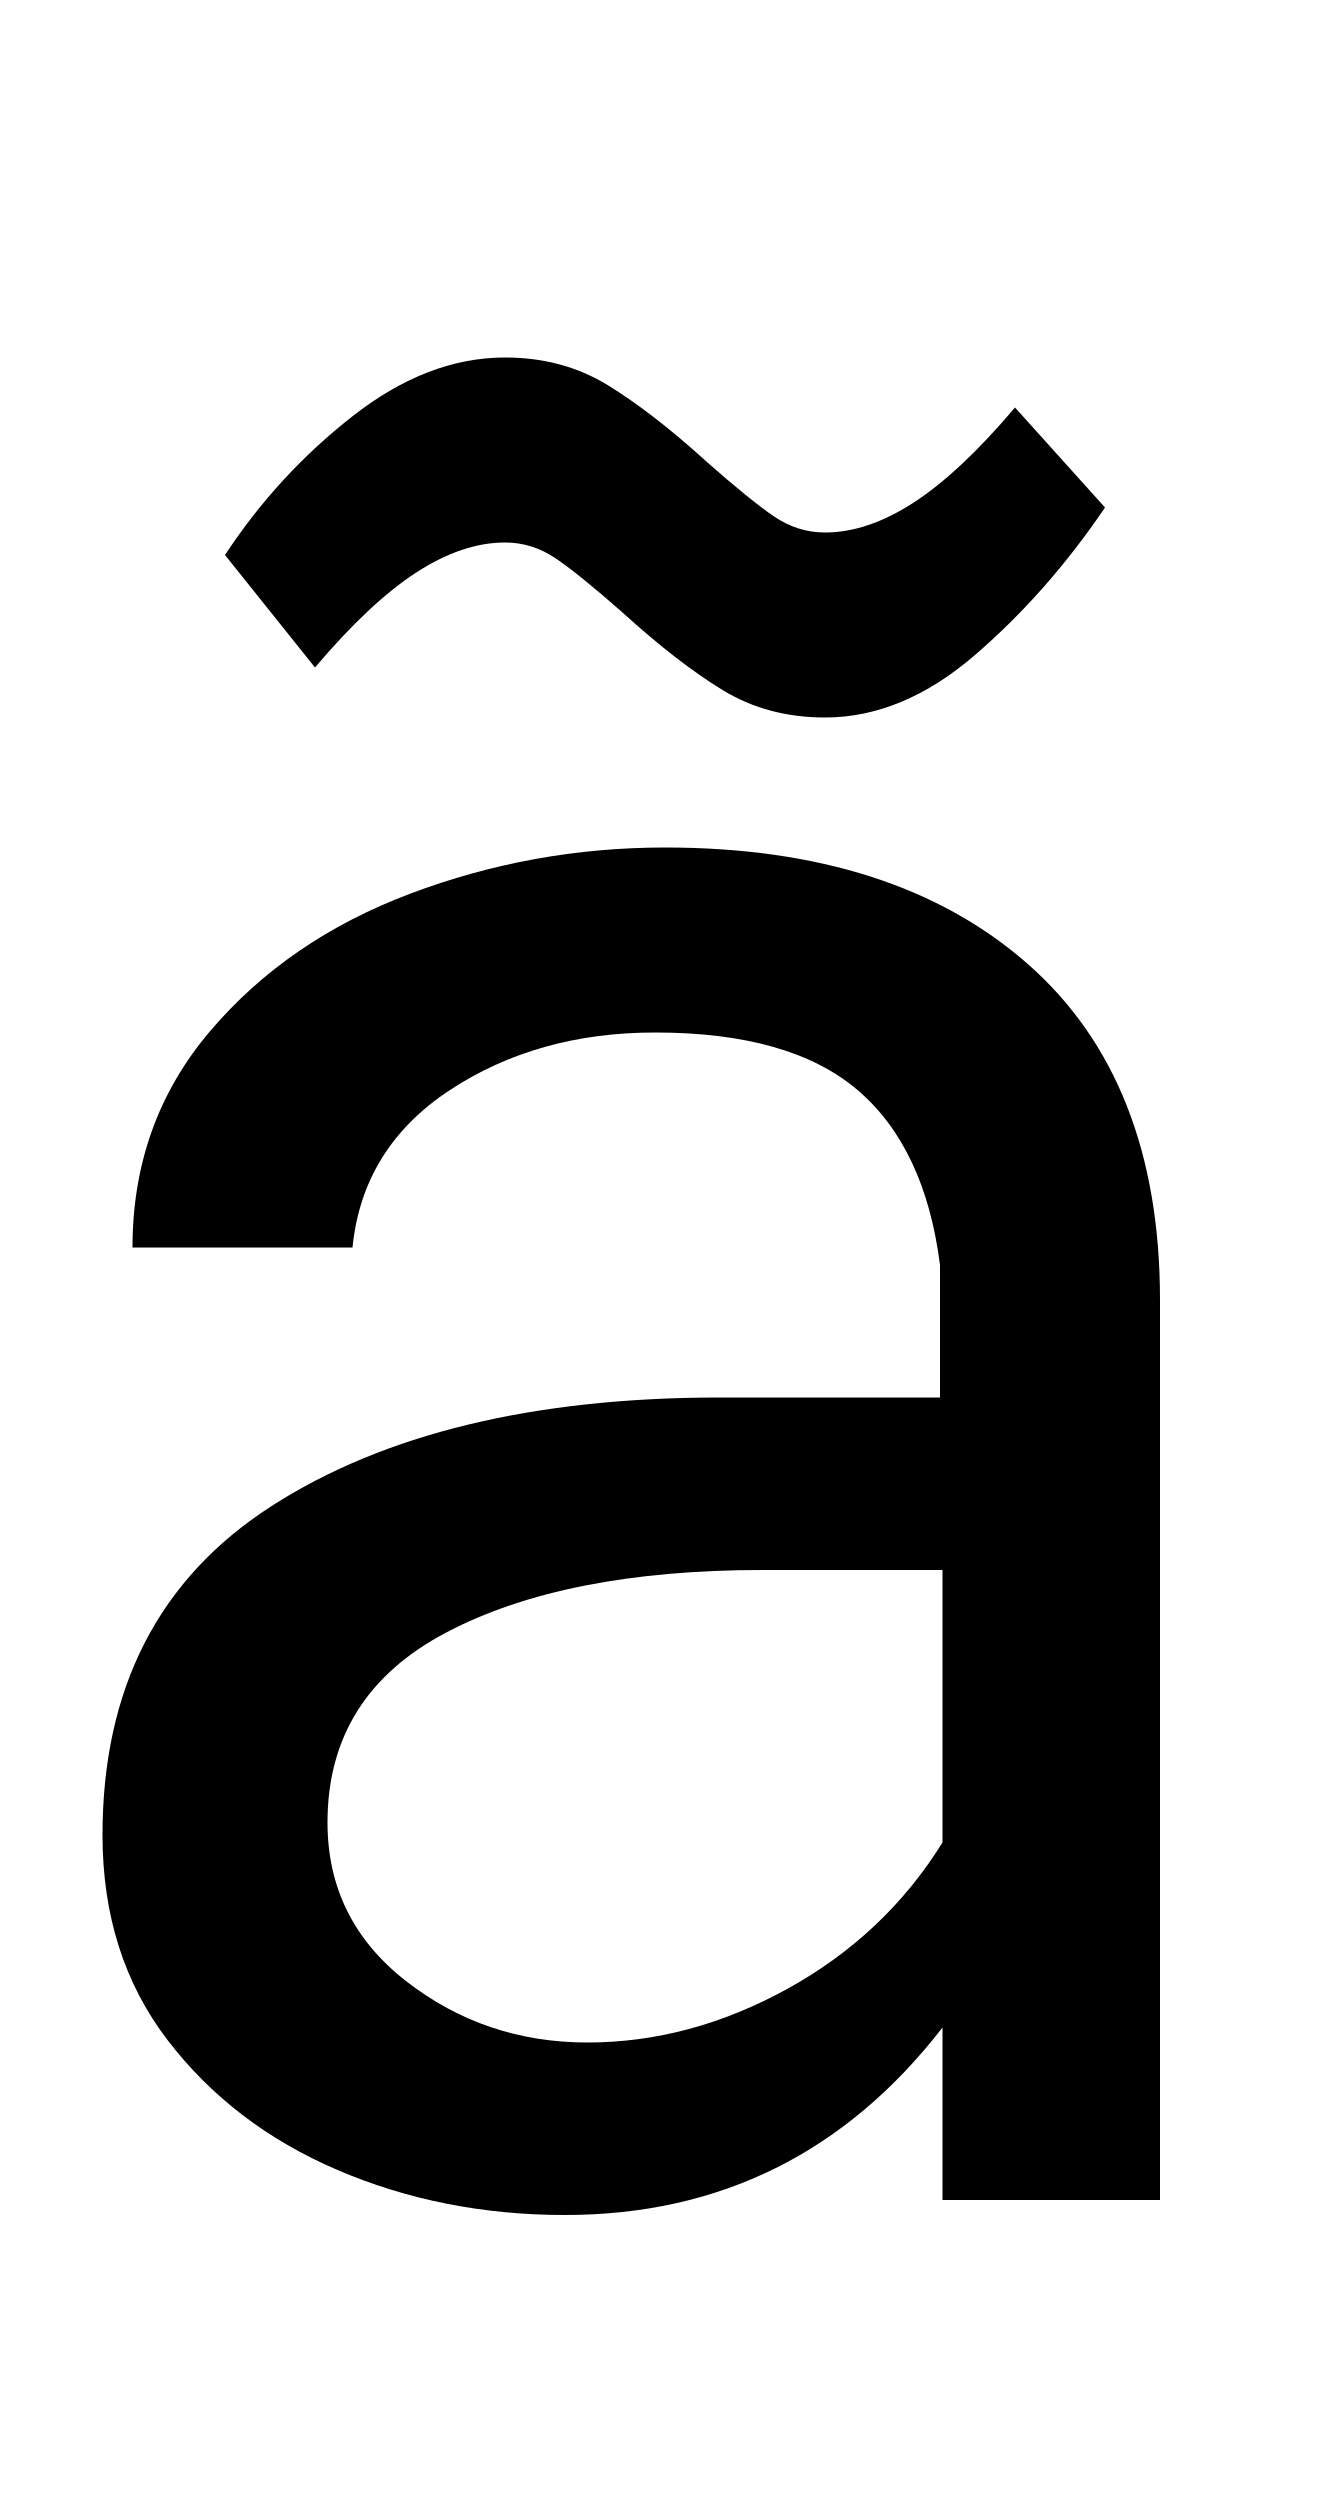
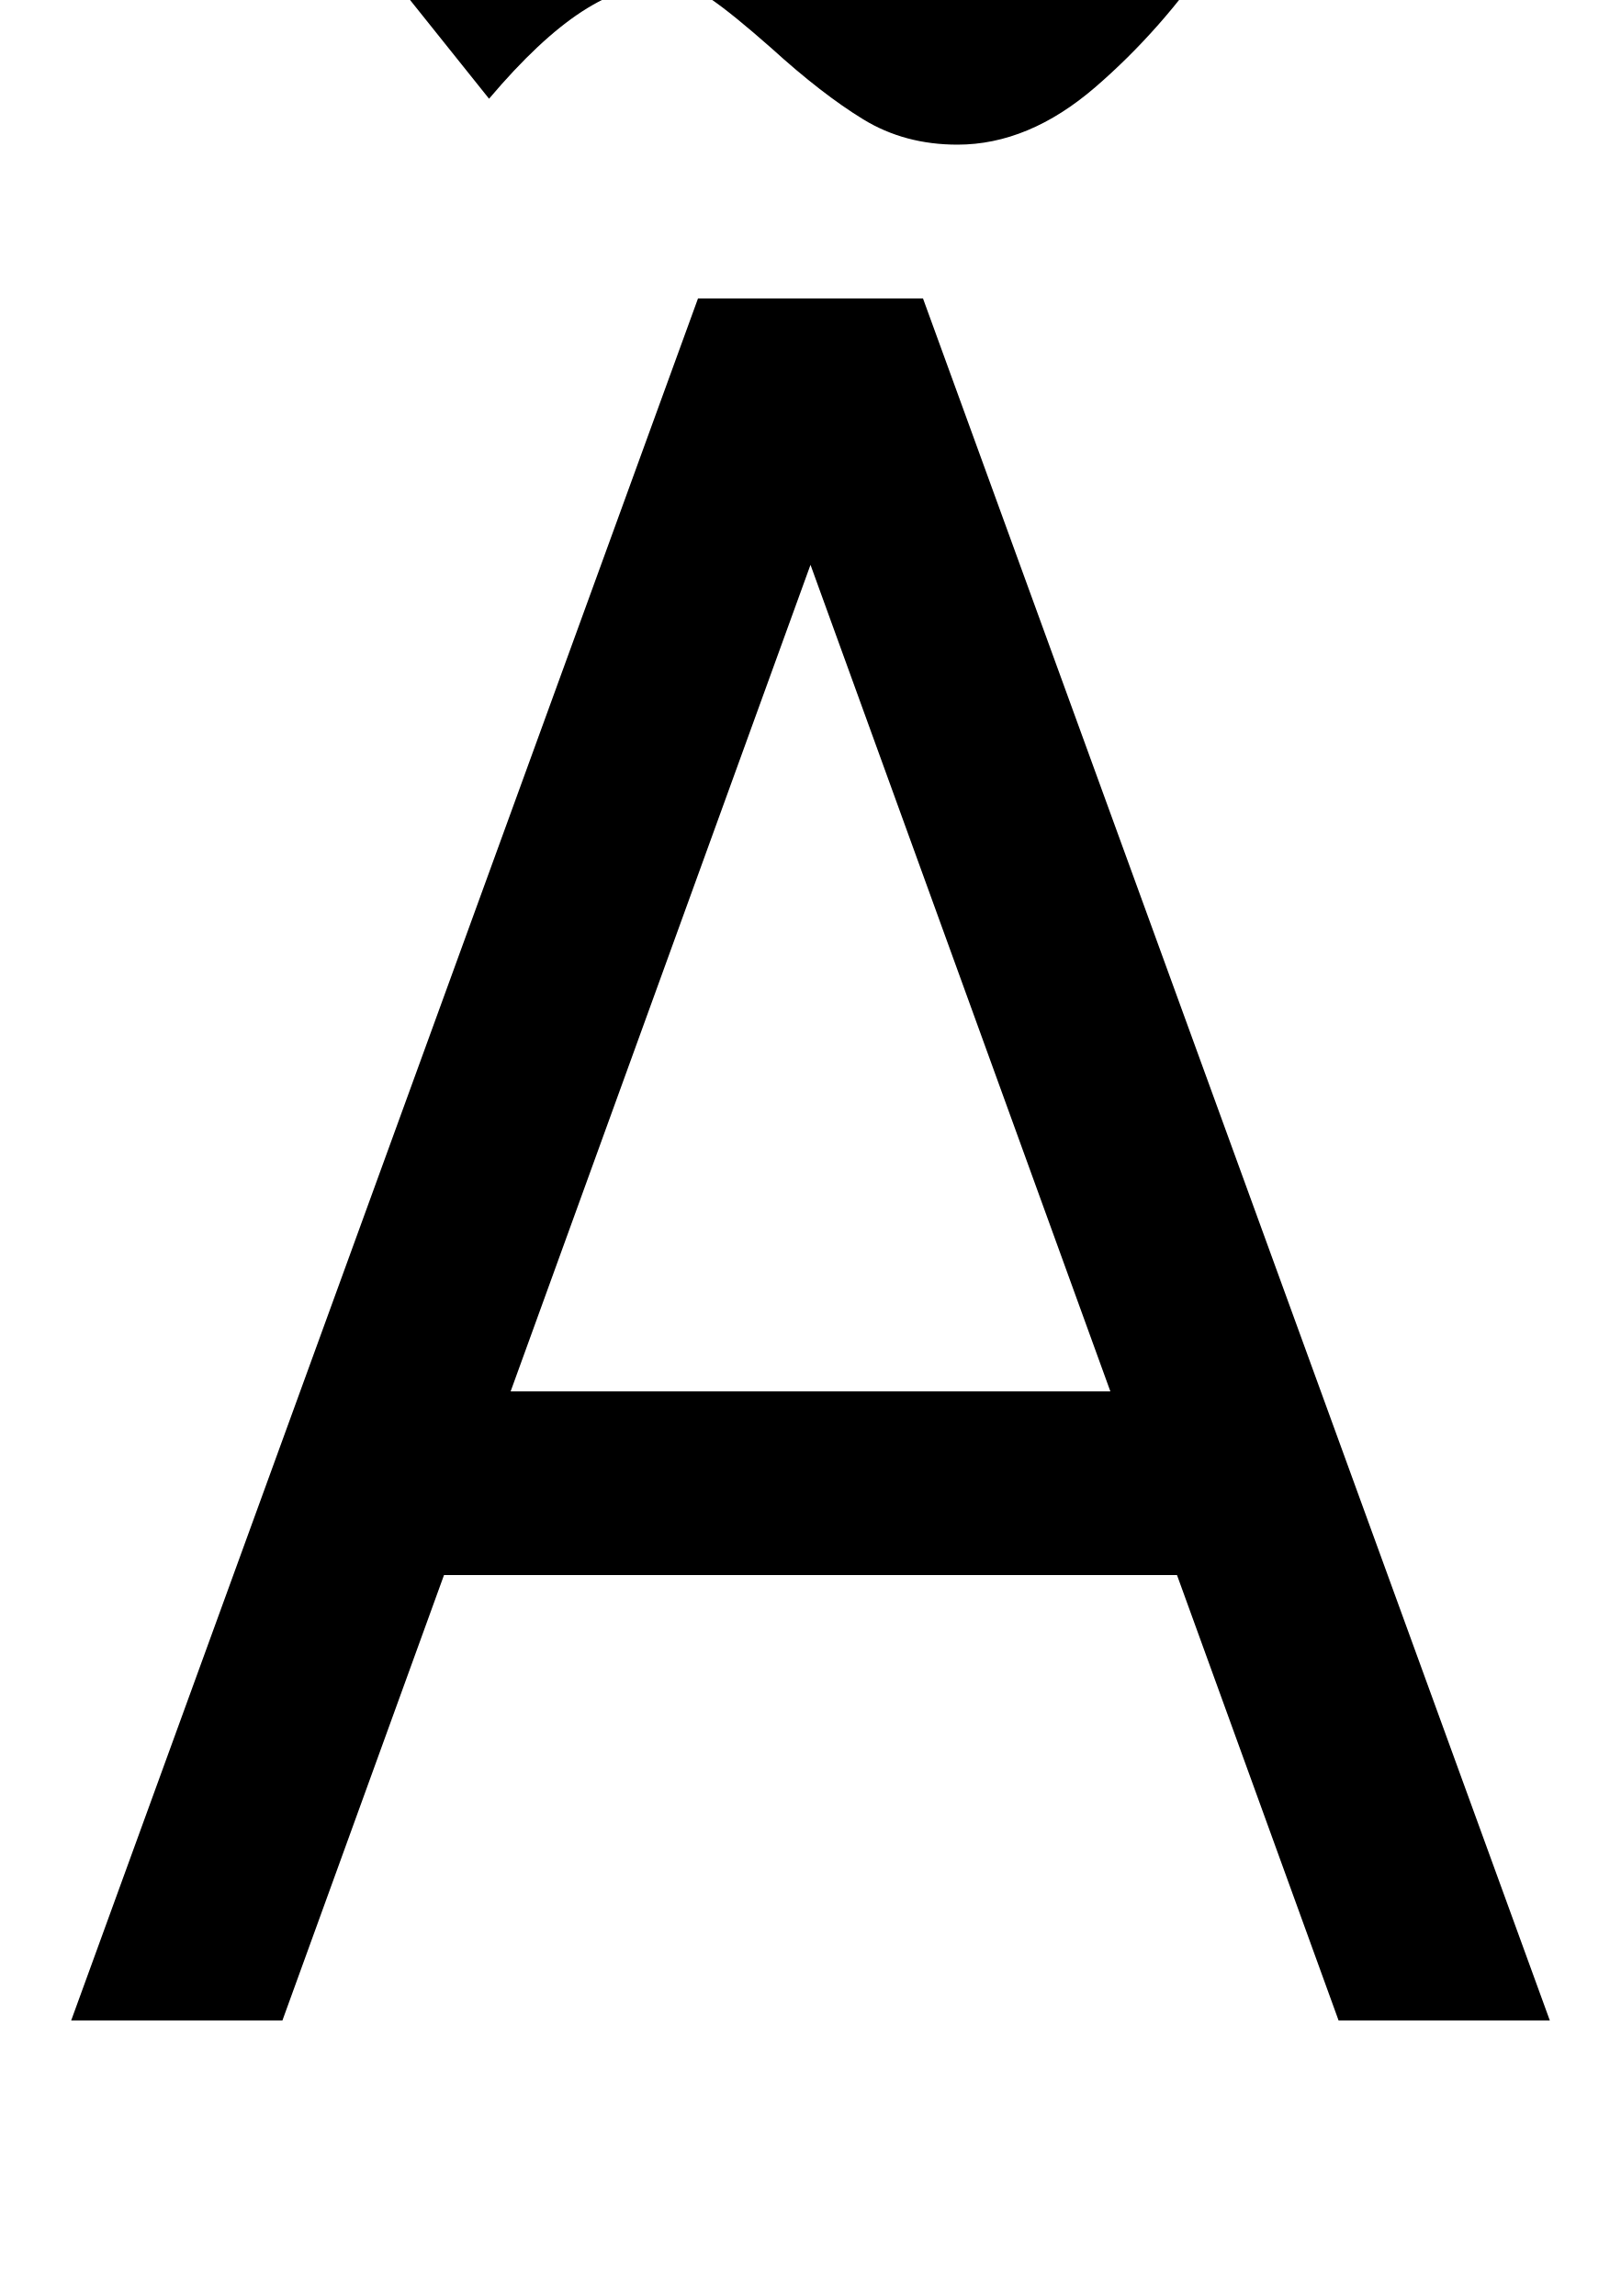
- <svg xmlns="http://www.w3.org/2000/svg" width="529" height="1000">
-   <path d="M141 381Q145 421 180.0 444.0Q215 467 262 467Q316 467 343.0 444.0Q370 421 376 374V321H288Q176 321 108.5 277.5Q41 234 41 146Q41 98 67.0 64.0Q93 30 135.0 12.0Q177 -6 226 -6Q319 -6 377 69V0H464V360Q464 448 411.0 494.5Q358 541 266 541Q213 541 164.0 522.5Q115 504 84.0 467.5Q53 431 53 381ZM377 143Q354 106 315.0 84.5Q276 63 235 63Q194 63 162.5 87.5Q131 112 131 151Q131 202 178.5 227.0Q226 252 305 252H377ZM126 613Q148 639 166.5 651.0Q185 663 202 663Q213 663 222.5 656.5Q232 650 249 635Q271 615 289.0 604.0Q307 593 330 593Q361 593 390.0 618.0Q419 643 442 677L406 717Q384 691 365.5 679.0Q347 667 330 667Q319 667 309.5 673.5Q300 680 283 695Q261 715 243.0 726.0Q225 737 202 737Q171 737 141.0 713.5Q111 690 90 658Z" transform="translate(0, 880) scale(1,-1)" />
+ <svg xmlns="http://www.w3.org/2000/svg" width="706" height="1000">
+   <path d="M529 194V274H157V194ZM402 750H304L31 0H123L353 634L583 0H675ZM213 837Q235 863 253.5 875.0Q272 887 289 887Q300 887 309.5 880.5Q319 874 336 859Q358 839 376.0 828.0Q394 817 417 817Q448 817 477.0 842.0Q506 867 529 901L493 941Q471 915 452.5 903.0Q434 891 417 891Q406 891 396.5 897.5Q387 904 370 919Q348 939 330.0 950.0Q312 961 289 961Q258 961 228.0 937.5Q198 914 177 882Z" transform="translate(0, 880) scale(1,-1)" />
</svg>
